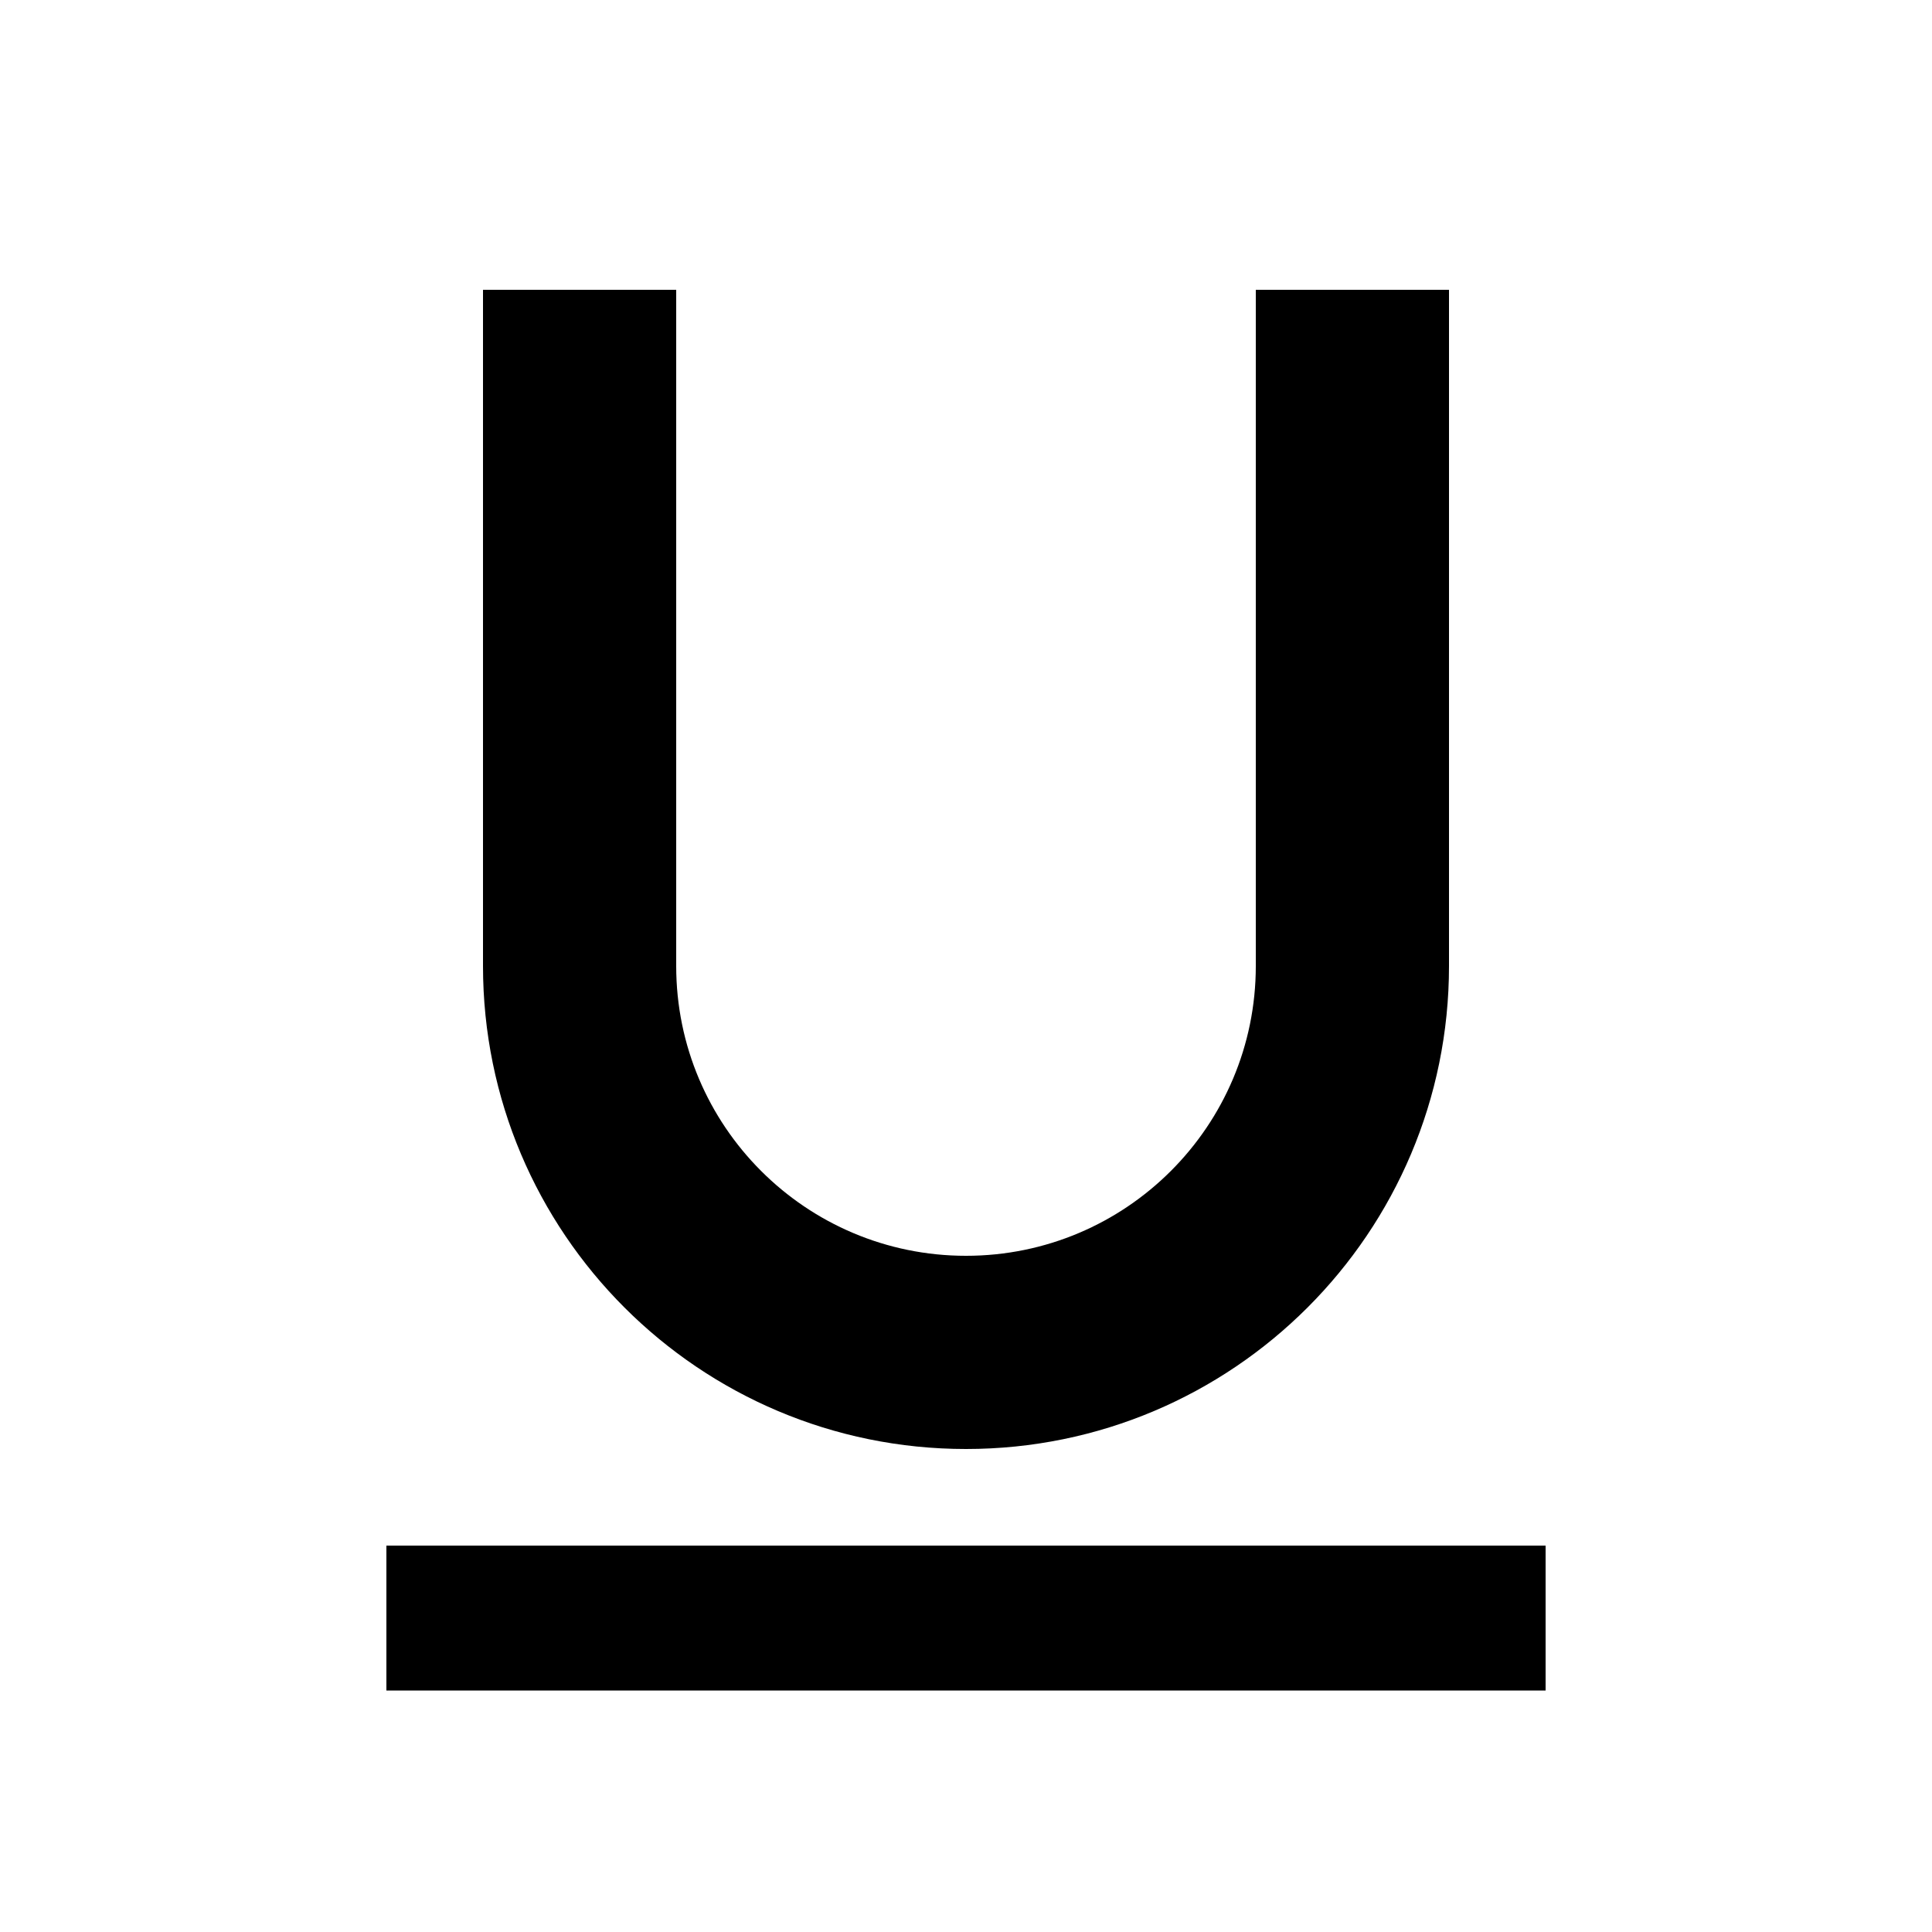
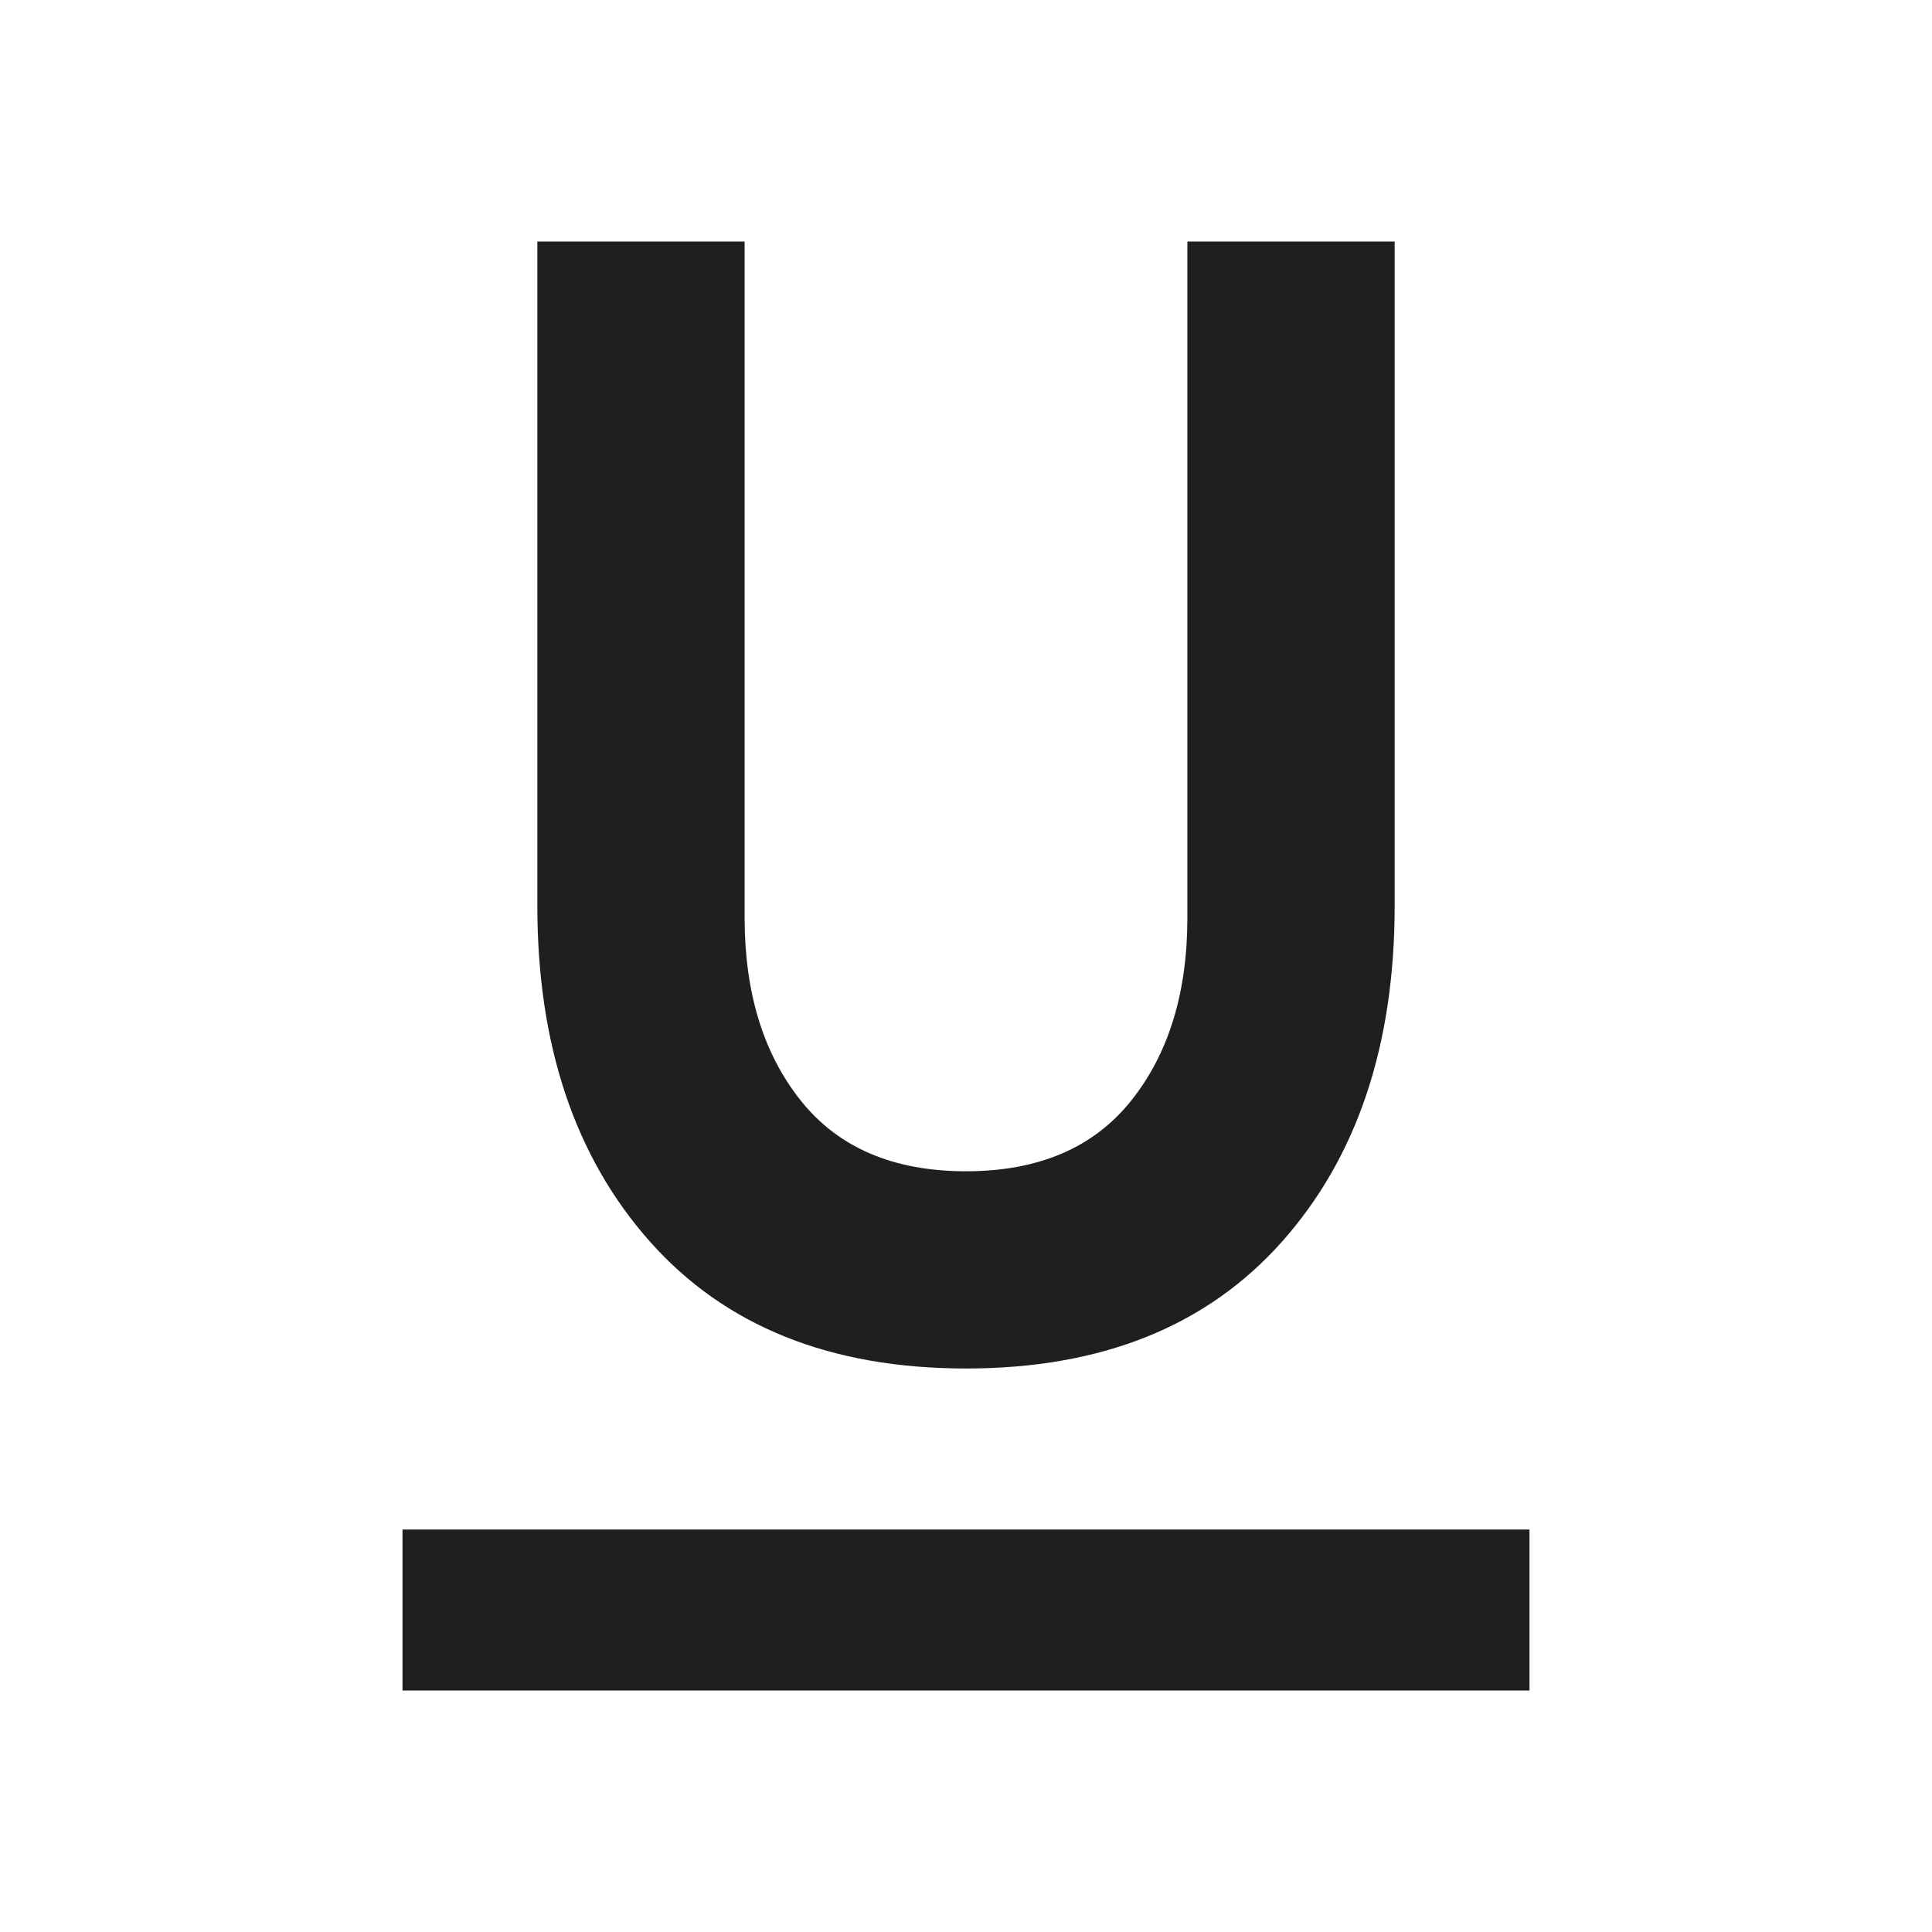
- <svg xmlns="http://www.w3.org/2000/svg" viewBox="0 0 32 32">
-   <path d="M8 4.8h3.2v11.2a4.8 4.8 0 0 0 9.6 0V4.8h3.2v11.2a8 8 0 0 1-16 0V4.8Zm-1.6 20.8h19.2v2.4H6.4V25.6Z" />
+ <svg xmlns="http://www.w3.org/2000/svg" height="24px" viewBox="0 -960 960 960" width="24px" fill="#1f1f1f">
+   <path d="M200-120v-80h560v80H200Zm123-223q-56-63-56-167v-330h103v336q0 56 28 91t82 35q54 0 82-35t28-91v-336h103v330q0 104-56 167t-157 63q-101 0-157-63Z" />
</svg>
